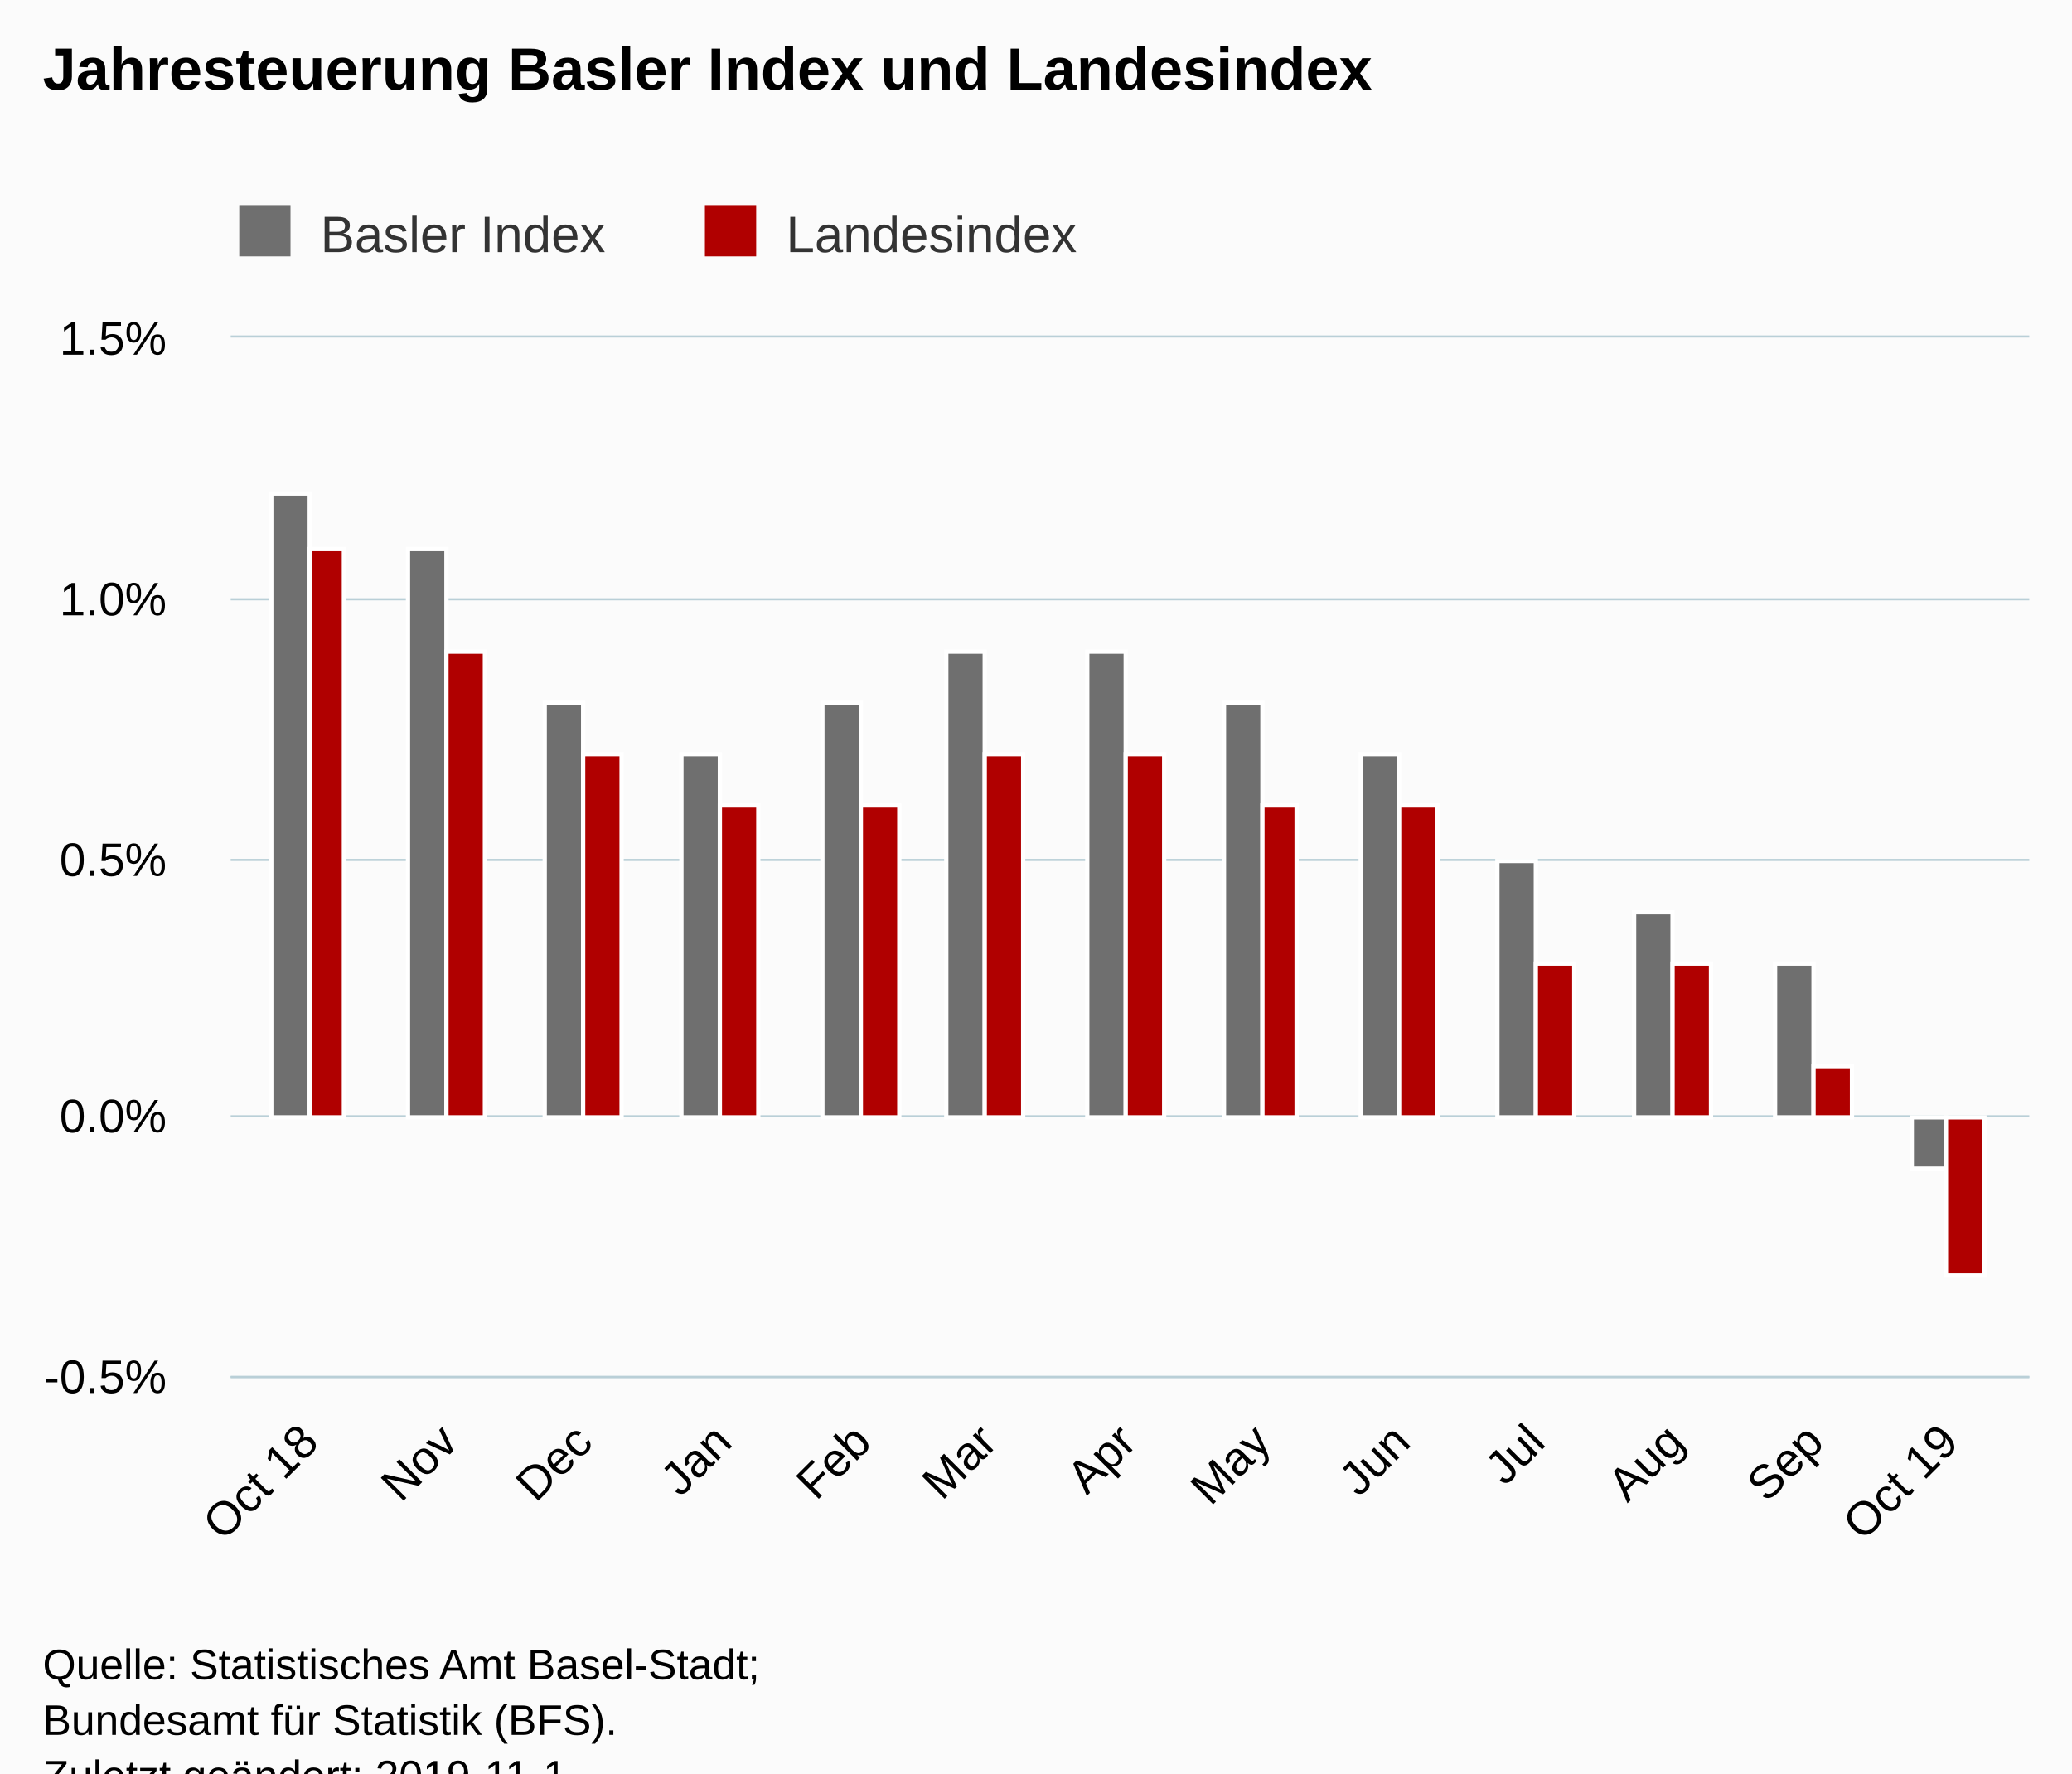
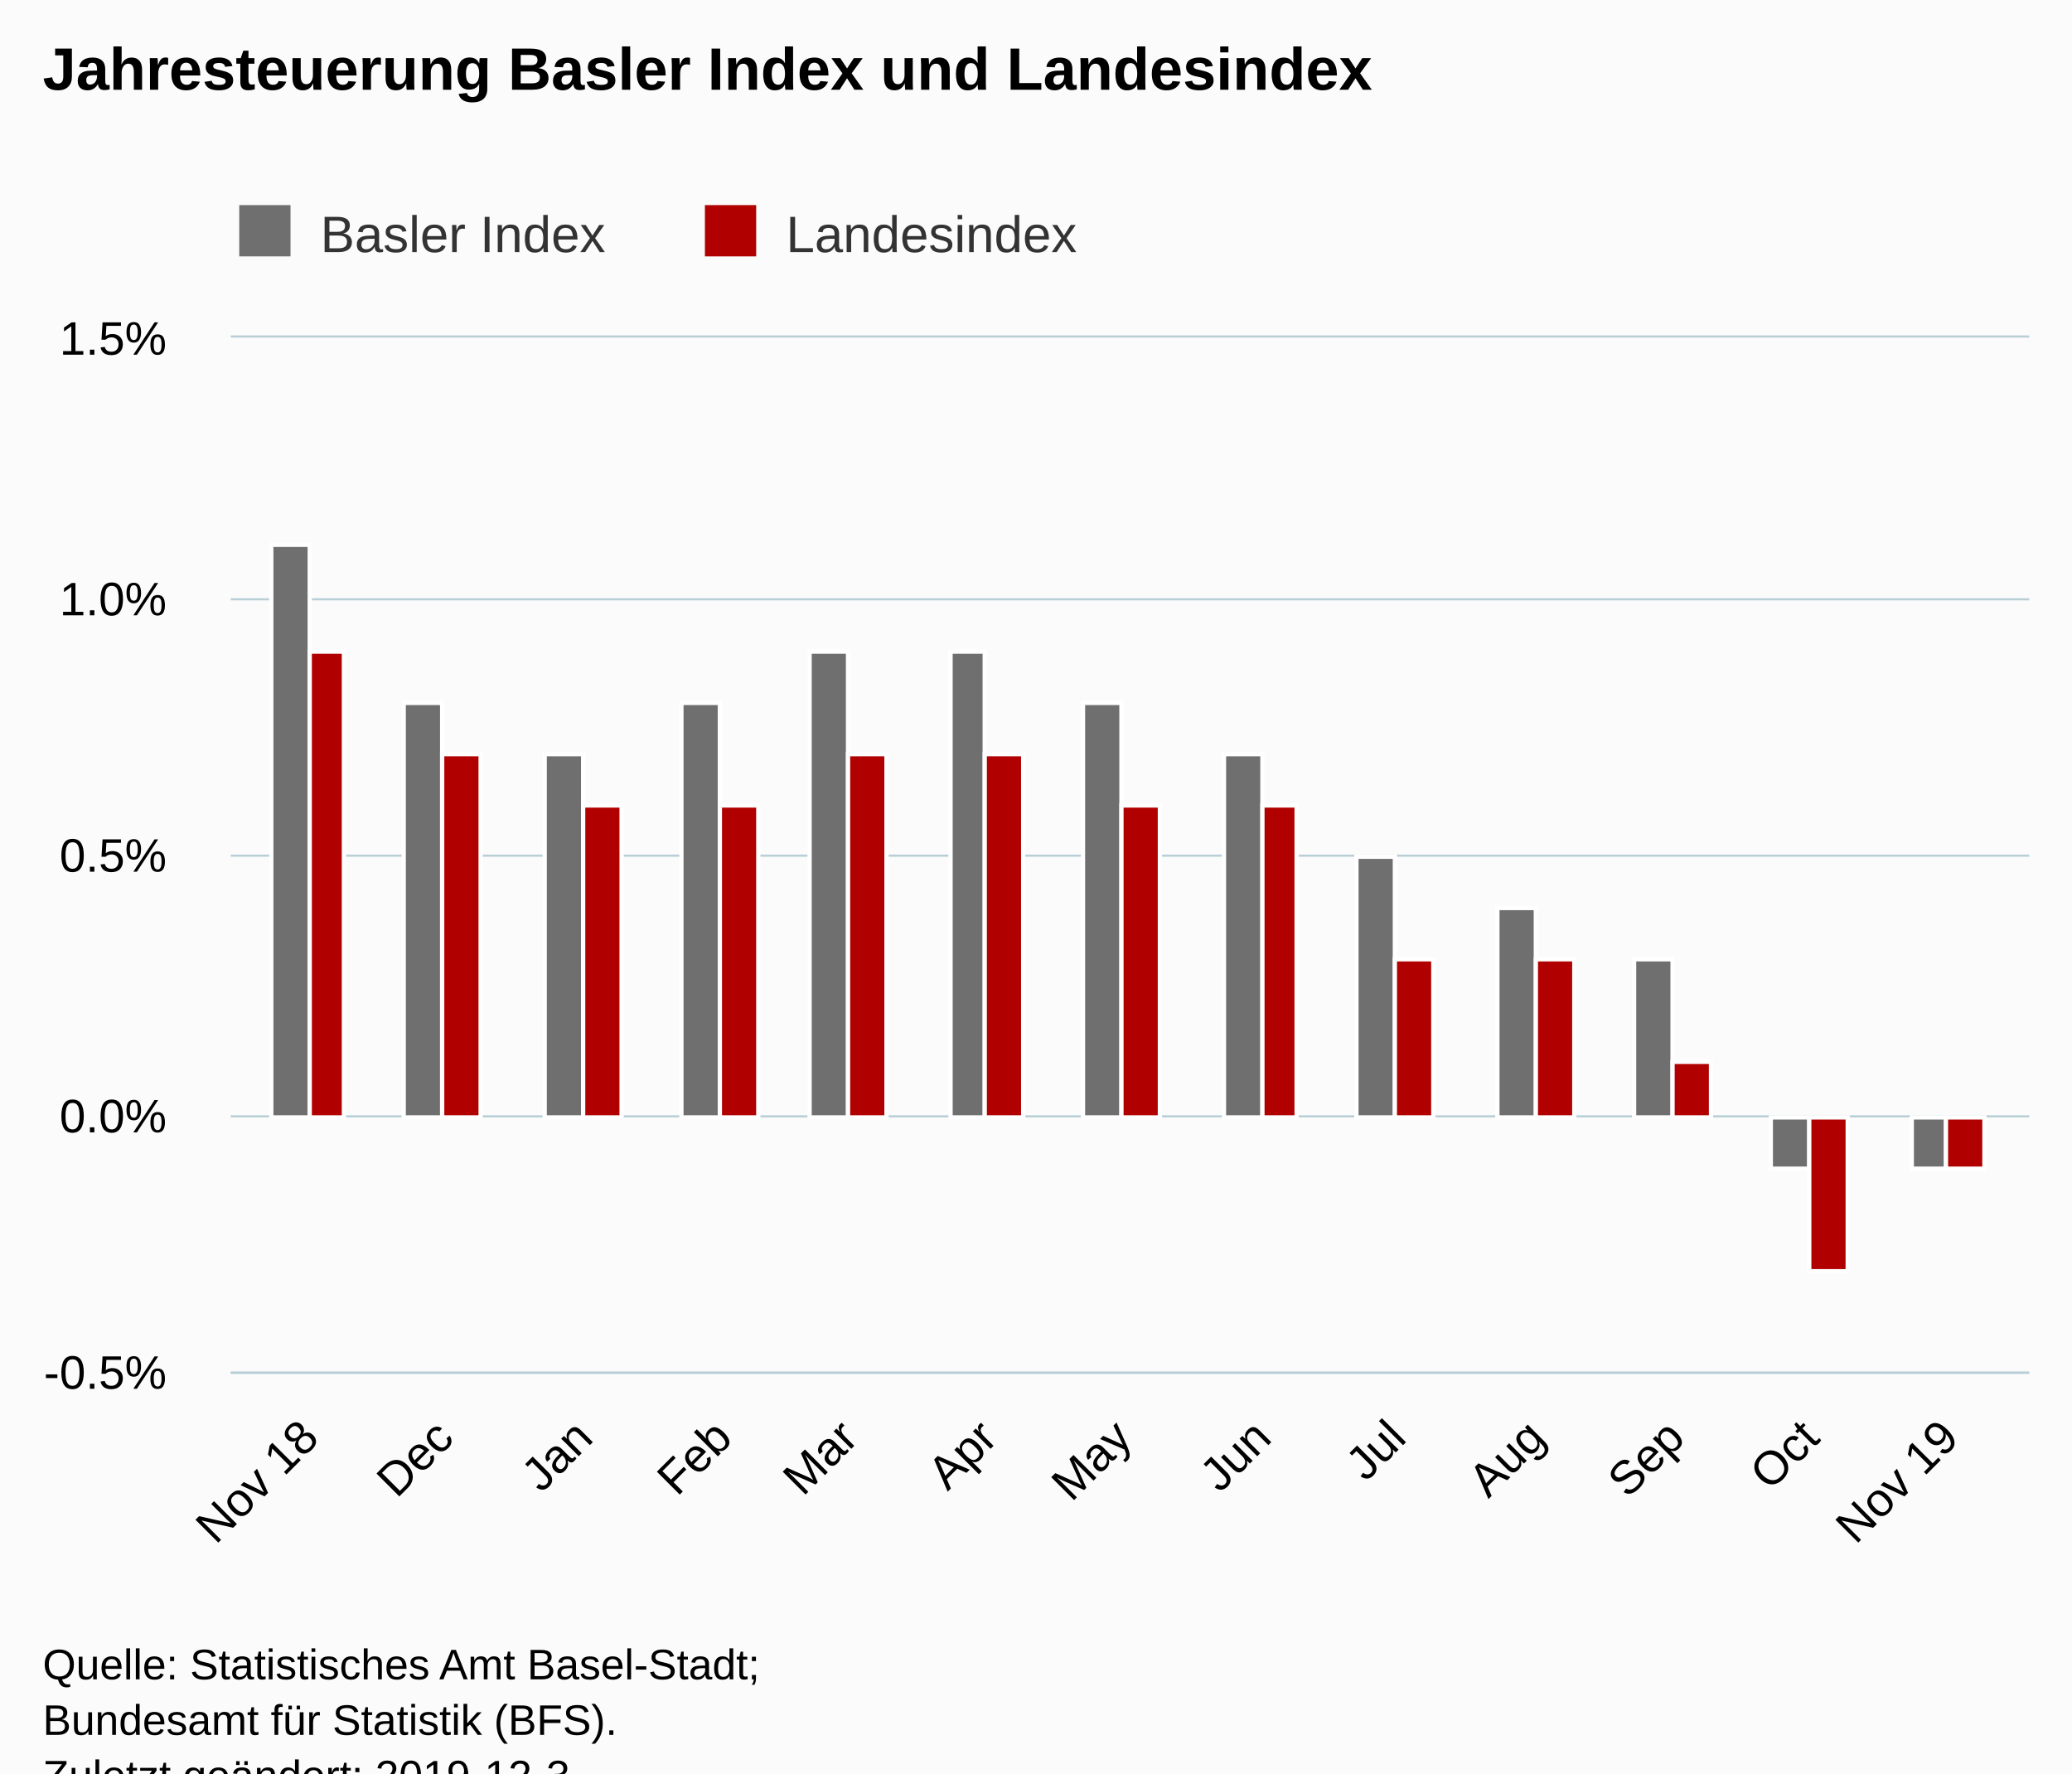
<svg xmlns="http://www.w3.org/2000/svg" version="1.1" class="highcharts-root" style="font-family:Arial;font-size:12px;" viewBox="0 0 485 415">
  <defs>
-     <clipPath id="highcharts-q5tx6wa-6">
-       <rect x="0" y="0" width="421" height="243" fill="none" />
+     <clipPath id="highcharts-ogt26rq-6">
+       <rect x="0" y="0" width="421" height="242" fill="none" />
    </clipPath>
-     <clipPath id="highcharts-q5tx6wa-7">
-       <rect x="0" y="0" width="421" height="243" fill="none" />
+     <clipPath id="highcharts-ogt26rq-7">
+       <rect x="0" y="0" width="421" height="242" fill="none" />
    </clipPath>
  </defs>
  <rect fill="#fbfbfb" class="highcharts-background" x="0" y="0" width="485" height="428" rx="0" ry="0" />
-   <rect fill="none" class="highcharts-plot-background" x="54" y="79" width="421" height="243" />
+   <rect fill="none" class="highcharts-plot-background" x="54" y="79" width="421" height="242" />
  <g class="highcharts-pane-group" data-z-index="0" />
  <g class="highcharts-grid highcharts-xaxis-grid " data-z-index="1">
-     <path fill="none" data-z-index="1" class="highcharts-grid-line" d="M 71.5 79 L 71.5 322" opacity="1" />
-     <path fill="none" data-z-index="1" class="highcharts-grid-line" d="M 104.5 79 L 104.5 322" opacity="1" />
-     <path fill="none" data-z-index="1" class="highcharts-grid-line" d="M 136.5 79 L 136.5 322" opacity="1" />
-     <path fill="none" data-z-index="1" class="highcharts-grid-line" d="M 168.5 79 L 168.5 322" opacity="1" />
-     <path fill="none" data-z-index="1" class="highcharts-grid-line" d="M 201.5 79 L 201.5 322" opacity="1" />
-     <path fill="none" data-z-index="1" class="highcharts-grid-line" d="M 230.5 79 L 230.5 322" opacity="1" />
-     <path fill="none" data-z-index="1" class="highcharts-grid-line" d="M 263.5 79 L 263.5 322" opacity="1" />
-     <path fill="none" data-z-index="1" class="highcharts-grid-line" d="M 294.5 79 L 294.5 322" opacity="1" />
-     <path fill="none" data-z-index="1" class="highcharts-grid-line" d="M 327.5 79 L 327.5 322" opacity="1" />
-     <path fill="none" data-z-index="1" class="highcharts-grid-line" d="M 359.5 79 L 359.5 322" opacity="1" />
-     <path fill="none" data-z-index="1" class="highcharts-grid-line" d="M 391.5 79 L 391.5 322" opacity="1" />
-     <path fill="none" data-z-index="1" class="highcharts-grid-line" d="M 424.5 79 L 424.5 322" opacity="1" />
-     <path fill="none" data-z-index="1" class="highcharts-grid-line" d="M 455.5 79 L 455.5 322" opacity="1" />
+     <path fill="none" data-z-index="1" class="highcharts-grid-line" d="M 72.5 79 L 72.5 321" opacity="1" />
+     <path fill="none" data-z-index="1" class="highcharts-grid-line" d="M 103.5 79 L 103.5 321" opacity="1" />
+     <path fill="none" data-z-index="1" class="highcharts-grid-line" d="M 136.5 79 L 136.5 321" opacity="1" />
+     <path fill="none" data-z-index="1" class="highcharts-grid-line" d="M 168.5 79 L 168.5 321" opacity="1" />
+     <path fill="none" data-z-index="1" class="highcharts-grid-line" d="M 198.5 79 L 198.5 321" opacity="1" />
+     <path fill="none" data-z-index="1" class="highcharts-grid-line" d="M 230.5 79 L 230.5 321" opacity="1" />
+     <path fill="none" data-z-index="1" class="highcharts-grid-line" d="M 262.5 79 L 262.5 321" opacity="1" />
+     <path fill="none" data-z-index="1" class="highcharts-grid-line" d="M 294.5 79 L 294.5 321" opacity="1" />
+     <path fill="none" data-z-index="1" class="highcharts-grid-line" d="M 326.5 79 L 326.5 321" opacity="1" />
+     <path fill="none" data-z-index="1" class="highcharts-grid-line" d="M 359.5 79 L 359.5 321" opacity="1" />
+     <path fill="none" data-z-index="1" class="highcharts-grid-line" d="M 391.5 79 L 391.5 321" opacity="1" />
+     <path fill="none" data-z-index="1" class="highcharts-grid-line" d="M 423.5 79 L 423.5 321" opacity="1" />
+     <path fill="none" data-z-index="1" class="highcharts-grid-line" d="M 455.5 79 L 455.5 321" opacity="1" />
  </g>
  <g class="highcharts-grid highcharts-yaxis-grid " data-z-index="1">
-     <path fill="none" stroke="#B9CFD7" stroke-width="0.5" data-z-index="1" class="highcharts-grid-line" d="M 54 322.25 L 475 322.25" opacity="1" />
+     <path fill="none" stroke="#B9CFD7" stroke-width="0.5" data-z-index="1" class="highcharts-grid-line" d="M 54 321.25 L 475 321.25" opacity="1" />
    <path fill="none" stroke="#B9CFD7" stroke-width="0.5" data-z-index="1" class="highcharts-grid-line" d="M 54 261.25 L 475 261.25" opacity="1" />
-     <path fill="none" stroke="#B9CFD7" stroke-width="0.5" data-z-index="1" class="highcharts-grid-line" d="M 54 201.25 L 475 201.25" opacity="1" />
+     <path fill="none" stroke="#B9CFD7" stroke-width="0.5" data-z-index="1" class="highcharts-grid-line" d="M 54 200.25 L 475 200.25" opacity="1" />
    <path fill="none" stroke="#B9CFD7" stroke-width="0.5" data-z-index="1" class="highcharts-grid-line" d="M 54 140.25 L 475 140.25" opacity="1" />
    <path fill="none" stroke="#B9CFD7" stroke-width="0.5" data-z-index="1" class="highcharts-grid-line" d="M 54 78.75 L 475 78.75" opacity="1" />
  </g>
-   <rect fill="none" class="highcharts-plot-border" data-z-index="1" x="54" y="79" width="421" height="243" />
+   <rect fill="none" class="highcharts-plot-border" data-z-index="1" x="54" y="79" width="421" height="242" />
  <g class="highcharts-axis highcharts-xaxis " data-z-index="2">
-     <path fill="none" class="highcharts-axis-line" stroke="#B9CFD7" stroke-width="0.5" data-z-index="7" d="M 54 322.25 L 475 322.25" />
+     <path fill="none" class="highcharts-axis-line" stroke="#B9CFD7" stroke-width="0.5" data-z-index="7" d="M 54 321.25 L 475 321.25" />
  </g>
  <g class="highcharts-axis highcharts-yaxis " data-z-index="2">
-     <path fill="none" class="highcharts-axis-line" data-z-index="7" d="M 54 79 L 54 322" />
+     <path fill="none" class="highcharts-axis-line" data-z-index="7" d="M 54 79 L 54 321" />
  </g>
  <g class="highcharts-series-group" data-z-index="3">
-     <g data-z-index="0.1" class="highcharts-series highcharts-series-0 highcharts-column-series " transform="translate(54,79) scale(1 1)" clip-path="url(#highcharts-q5tx6wa-7)">
-       <rect x="9.5" y="36.5" width="9" height="146" fill="rgb(111,111,111)" stroke="#ffffff" stroke-width="1" class="highcharts-point" />
-       <rect x="41.5" y="49.5" width="9" height="133" fill="rgb(111,111,111)" stroke="#ffffff" stroke-width="1" class="highcharts-point" />
-       <rect x="73.5" y="85.5" width="9" height="97" fill="rgb(111,111,111)" stroke="#ffffff" stroke-width="1" class="highcharts-point" />
-       <rect x="105.5" y="97.5" width="9" height="85" fill="rgb(111,111,111)" stroke="#ffffff" stroke-width="1" class="highcharts-point" />
-       <rect x="138.5" y="85.5" width="9" height="97" fill="rgb(111,111,111)" stroke="#ffffff" stroke-width="1" class="highcharts-point" />
-       <rect x="167.5" y="73.5" width="9" height="109" fill="rgb(111,111,111)" stroke="#ffffff" stroke-width="1" class="highcharts-point" />
-       <rect x="200.5" y="73.5" width="9" height="109" fill="rgb(111,111,111)" stroke="#ffffff" stroke-width="1" class="highcharts-point" />
-       <rect x="232.5" y="85.5" width="9" height="97" fill="rgb(111,111,111)" stroke="#ffffff" stroke-width="1" class="highcharts-point" />
-       <rect x="264.5" y="97.5" width="9" height="85" fill="rgb(111,111,111)" stroke="#ffffff" stroke-width="1" class="highcharts-point" />
-       <rect x="296.5" y="122.5" width="9" height="60" fill="rgb(111,111,111)" stroke="#ffffff" stroke-width="1" class="highcharts-point" />
-       <rect x="328.5" y="134.5" width="9" height="48" fill="rgb(111,111,111)" stroke="#ffffff" stroke-width="1" class="highcharts-point" />
-       <rect x="361.5" y="146.5" width="9" height="36" fill="rgb(111,111,111)" stroke="#ffffff" stroke-width="1" class="highcharts-point" />
+     <g data-z-index="0.1" class="highcharts-series highcharts-series-0 highcharts-column-series " transform="translate(54,79) scale(1 1)" clip-path="url(#highcharts-ogt26rq-7)">
+       <rect x="9.5" y="48.5" width="9" height="134" fill="rgb(111,111,111)" stroke="#ffffff" stroke-width="1" class="highcharts-point" />
+       <rect x="40.5" y="85.5" width="9" height="97" fill="rgb(111,111,111)" stroke="#ffffff" stroke-width="1" class="highcharts-point" />
+       <rect x="73.5" y="97.5" width="9" height="85" fill="rgb(111,111,111)" stroke="#ffffff" stroke-width="1" class="highcharts-point" />
+       <rect x="105.5" y="85.5" width="9" height="97" fill="rgb(111,111,111)" stroke="#ffffff" stroke-width="1" class="highcharts-point" />
+       <rect x="135.5" y="73.5" width="9" height="109" fill="rgb(111,111,111)" stroke="#ffffff" stroke-width="1" class="highcharts-point" />
+       <rect x="168.5" y="73.5" width="8" height="109" fill="rgb(111,111,111)" stroke="#ffffff" stroke-width="1" class="highcharts-point" />
+       <rect x="199.5" y="85.5" width="9" height="97" fill="rgb(111,111,111)" stroke="#ffffff" stroke-width="1" class="highcharts-point" />
+       <rect x="232.5" y="97.5" width="9" height="85" fill="rgb(111,111,111)" stroke="#ffffff" stroke-width="1" class="highcharts-point" />
+       <rect x="263.5" y="121.5" width="9" height="61" fill="rgb(111,111,111)" stroke="#ffffff" stroke-width="1" class="highcharts-point" />
+       <rect x="296.5" y="133.5" width="9" height="49" fill="rgb(111,111,111)" stroke="#ffffff" stroke-width="1" class="highcharts-point" />
+       <rect x="328.5" y="145.5" width="9" height="37" fill="rgb(111,111,111)" stroke="#ffffff" stroke-width="1" class="highcharts-point" />
+       <rect x="360.5" y="182.5" width="9" height="12" fill="rgb(111,111,111)" stroke="#ffffff" stroke-width="1" class="highcharts-point highcharts-negative" />
      <rect x="393.5" y="182.5" width="8" height="12" fill="rgb(111,111,111)" stroke="#ffffff" stroke-width="1" class="highcharts-point highcharts-negative" />
    </g>
    <g data-z-index="0.1" class="highcharts-markers highcharts-series-0 highcharts-column-series " transform="translate(54,79) scale(1 1)" clip-path="none" />
-     <g data-z-index="0.1" class="highcharts-series highcharts-series-1 highcharts-column-series " transform="translate(54,79) scale(1 1)" clip-path="url(#highcharts-q5tx6wa-7)">
-       <rect x="18.5" y="49.5" width="8" height="133" fill="rgb(176,0,0)" stroke="#ffffff" stroke-width="1" class="highcharts-point" />
-       <rect x="50.5" y="73.5" width="9" height="109" fill="rgb(176,0,0)" stroke="#ffffff" stroke-width="1" class="highcharts-point" />
-       <rect x="82.5" y="97.5" width="9" height="85" fill="rgb(176,0,0)" stroke="#ffffff" stroke-width="1" class="highcharts-point" />
+     <g data-z-index="0.1" class="highcharts-series highcharts-series-1 highcharts-column-series " transform="translate(54,79) scale(1 1)" clip-path="url(#highcharts-ogt26rq-7)">
+       <rect x="18.5" y="73.5" width="8" height="109" fill="rgb(176,0,0)" stroke="#ffffff" stroke-width="1" class="highcharts-point" />
+       <rect x="49.5" y="97.5" width="9" height="85" fill="rgb(176,0,0)" stroke="#ffffff" stroke-width="1" class="highcharts-point" />
+       <rect x="82.5" y="109.5" width="9" height="73" fill="rgb(176,0,0)" stroke="#ffffff" stroke-width="1" class="highcharts-point" />
      <rect x="114.5" y="109.5" width="9" height="73" fill="rgb(176,0,0)" stroke="#ffffff" stroke-width="1" class="highcharts-point" />
-       <rect x="147.5" y="109.5" width="9" height="73" fill="rgb(176,0,0)" stroke="#ffffff" stroke-width="1" class="highcharts-point" />
+       <rect x="144.5" y="97.5" width="9" height="85" fill="rgb(176,0,0)" stroke="#ffffff" stroke-width="1" class="highcharts-point" />
      <rect x="176.5" y="97.5" width="9" height="85" fill="rgb(176,0,0)" stroke="#ffffff" stroke-width="1" class="highcharts-point" />
-       <rect x="209.5" y="97.5" width="9" height="85" fill="rgb(176,0,0)" stroke="#ffffff" stroke-width="1" class="highcharts-point" />
+       <rect x="208.5" y="109.5" width="9" height="73" fill="rgb(176,0,0)" stroke="#ffffff" stroke-width="1" class="highcharts-point" />
      <rect x="241.5" y="109.5" width="8" height="73" fill="rgb(176,0,0)" stroke="#ffffff" stroke-width="1" class="highcharts-point" />
-       <rect x="273.5" y="109.5" width="9" height="73" fill="rgb(176,0,0)" stroke="#ffffff" stroke-width="1" class="highcharts-point" />
-       <rect x="305.5" y="146.5" width="9" height="36" fill="rgb(176,0,0)" stroke="#ffffff" stroke-width="1" class="highcharts-point" />
-       <rect x="337.5" y="146.5" width="9" height="36" fill="rgb(176,0,0)" stroke="#ffffff" stroke-width="1" class="highcharts-point" />
-       <rect x="370.5" y="170.5" width="9" height="12" fill="rgb(176,0,0)" stroke="#ffffff" stroke-width="1" class="highcharts-point" />
-       <rect x="401.5" y="182.5" width="9" height="37" fill="rgb(176,0,0)" stroke="#ffffff" stroke-width="1" class="highcharts-point highcharts-negative" />
+       <rect x="272.5" y="145.5" width="9" height="37" fill="rgb(176,0,0)" stroke="#ffffff" stroke-width="1" class="highcharts-point" />
+       <rect x="305.5" y="145.5" width="9" height="37" fill="rgb(176,0,0)" stroke="#ffffff" stroke-width="1" class="highcharts-point" />
+       <rect x="337.5" y="169.5" width="9" height="13" fill="rgb(176,0,0)" stroke="#ffffff" stroke-width="1" class="highcharts-point" />
+       <rect x="369.5" y="182.5" width="9" height="36" fill="rgb(176,0,0)" stroke="#ffffff" stroke-width="1" class="highcharts-point highcharts-negative" />
+       <rect x="401.5" y="182.5" width="9" height="12" fill="rgb(176,0,0)" stroke="#ffffff" stroke-width="1" class="highcharts-point highcharts-negative" />
    </g>
    <g data-z-index="0.1" class="highcharts-markers highcharts-series-1 highcharts-column-series " transform="translate(54,79) scale(1 1)" clip-path="none" />
  </g>
  <text x="10" text-anchor="start" class="highcharts-title" data-z-index="4" style="color:#000000;font-size:14px;font-weight:bold;fill:#000000;" y="21">
    <tspan>Jahresteuerung Basler Index und Landesindex</tspan>
  </text>
  <text x="10" text-anchor="start" class="highcharts-subtitle" data-z-index="4" style="color:#000000;font-size:12px;font-weight:normal;font-family:Arial;fill:#000000;" y="40" />
  <g class="highcharts-legend" data-z-index="7" transform="translate(46,41)">
    <rect fill="none" class="highcharts-legend-box" rx="0" ry="0" x="0" y="0" width="217" height="26" visibility="visible" />
    <g data-z-index="1">
      <g>
        <g class="highcharts-legend-item highcharts-column-series highcharts-color-undefined highcharts-series-0" data-z-index="1" transform="translate(8,3)">
          <text x="21" style="color:#333333;font-size:12px;font-weight:normal;cursor:pointer;fill:#333333;" text-anchor="start" data-z-index="2" y="15">
            <tspan>Basler Index</tspan>
          </text>
          <rect x="2" y="4" width="12" height="12" fill="rgb(111,111,111)" class="highcharts-point" data-z-index="3" />
        </g>
        <g class="highcharts-legend-item highcharts-column-series highcharts-color-undefined highcharts-series-1" data-z-index="1" transform="translate(117,3)">
          <text x="21" y="15" style="color:#333333;font-size:12px;font-weight:normal;cursor:pointer;fill:#333333;" text-anchor="start" data-z-index="2">
            <tspan>Landesindex</tspan>
          </text>
          <rect x="2" y="4" width="12" height="12" fill="rgb(176,0,0)" class="highcharts-point" data-z-index="3" />
        </g>
      </g>
    </g>
  </g>
  <g class="highcharts-axis-labels highcharts-xaxis-labels " data-z-index="7">
-     <text x="75.068" style="color:#000000;cursor:default;font-size:11px;fill:#000000;" text-anchor="end" transform="translate(0,0) rotate(-45 75.06779 338)" y="338" opacity="1">
-       <tspan>Oct 18</tspan>
+     <text x="75.112" style="color:#000000;cursor:default;font-size:11px;fill:#000000;" text-anchor="end" transform="translate(0,0) rotate(-45 75.11161 337)" y="337" opacity="1">
+       <tspan>Nov 18</tspan>
    </text>
-     <text x="107.671" style="color:#000000;cursor:default;font-size:11px;fill:#000000;" text-anchor="end" transform="translate(0,0) rotate(-45 107.6708 338)" y="338" opacity="1">Nov</text>
-     <text x="139.222" style="color:#000000;cursor:default;font-size:11px;fill:#000000;" text-anchor="end" transform="translate(0,0) rotate(-45 139.2222 338)" y="338" opacity="1">Dec</text>
-     <text x="171.825" style="color:#000000;cursor:default;font-size:11px;fill:#000000;" text-anchor="end" transform="translate(0,0) rotate(-45 171.8252 338)" y="338" opacity="1">Jan</text>
-     <text x="204.428" style="color:#000000;cursor:default;font-size:11px;fill:#000000;" text-anchor="end" transform="translate(0,0) rotate(-45 204.4283 338)" y="338" opacity="1">Feb</text>
-     <text x="233.876" style="color:#000000;cursor:default;font-size:11px;fill:#000000;" text-anchor="end" transform="translate(0,0) rotate(-45 233.8762 338)" y="338" opacity="1">Mar</text>
-     <text x="266.479" style="color:#000000;cursor:default;font-size:11px;fill:#000000;" text-anchor="end" transform="translate(0,0) rotate(-45 266.4792 338)" y="338" opacity="1">Apr</text>
-     <text x="298.031" style="color:#000000;cursor:default;font-size:11px;fill:#000000;" text-anchor="end" transform="translate(0,0) rotate(-45 298.0306 338)" y="338" opacity="1">May</text>
-     <text x="330.634" style="color:#000000;cursor:default;font-size:11px;fill:#000000;" text-anchor="end" transform="translate(0,0) rotate(-45 330.6336 338)" y="338" opacity="1">Jun</text>
-     <text x="362.185" style="color:#000000;cursor:default;font-size:11px;fill:#000000;" text-anchor="end" transform="translate(0,0) rotate(-45 362.1849 338)" y="338" opacity="1">Jul</text>
-     <text x="394.788" style="color:#000000;cursor:default;font-size:11px;fill:#000000;" text-anchor="end" transform="translate(0,0) rotate(-45 394.788 338)" y="338" opacity="1">Aug</text>
-     <text x="427.391" style="color:#000000;cursor:default;font-size:11px;fill:#000000;" text-anchor="end" transform="translate(0,0) rotate(-45 427.391 338)" y="338" opacity="1">Sep</text>
-     <text x="458.942" style="color:#000000;cursor:default;font-size:11px;fill:#000000;" text-anchor="end" transform="translate(0,0) rotate(-45 458.9424 338)" y="338" opacity="1">
-       <tspan>Oct 19</tspan>
+     <text x="106.663" style="color:#000000;cursor:default;font-size:11px;fill:#000000;" text-anchor="end" transform="translate(0,0) rotate(-45 106.6629 337)" y="337" opacity="1">Dec</text>
+     <text x="139.266" style="color:#000000;cursor:default;font-size:11px;fill:#000000;" text-anchor="end" transform="translate(0,0) rotate(-45 139.266 337)" y="337" opacity="1">Jan</text>
+     <text x="171.869" style="color:#000000;cursor:default;font-size:11px;fill:#000000;" text-anchor="end" transform="translate(0,0) rotate(-45 171.869 337)" y="337" opacity="1">Feb</text>
+     <text x="201.317" style="color:#000000;cursor:default;font-size:11px;fill:#000000;" text-anchor="end" transform="translate(0,0) rotate(-45 201.317 337)" y="337" opacity="1">Mar</text>
+     <text x="233.92" style="color:#000000;cursor:default;font-size:11px;fill:#000000;" text-anchor="end" transform="translate(0,0) rotate(-45 233.92 337)" y="337" opacity="1">Apr</text>
+     <text x="265.471" style="color:#000000;cursor:default;font-size:11px;fill:#000000;" text-anchor="end" transform="translate(0,0) rotate(-45 265.4713 337)" y="337" opacity="1">May</text>
+     <text x="298.074" style="color:#000000;cursor:default;font-size:11px;fill:#000000;" text-anchor="end" transform="translate(0,0) rotate(-45 298.0744 337)" y="337" opacity="1">Jun</text>
+     <text x="329.626" style="color:#000000;cursor:default;font-size:11px;fill:#000000;" text-anchor="end" transform="translate(0,0) rotate(-45 329.6257 337)" y="337" opacity="1">Jul</text>
+     <text x="362.229" style="color:#000000;cursor:default;font-size:11px;fill:#000000;" text-anchor="end" transform="translate(0,0) rotate(-45 362.2288 337)" y="337" opacity="1">Aug</text>
+     <text x="394.832" style="color:#000000;cursor:default;font-size:11px;fill:#000000;" text-anchor="end" transform="translate(0,0) rotate(-45 394.8318 337)" y="337" opacity="1">Sep</text>
+     <text x="426.383" style="color:#000000;cursor:default;font-size:11px;fill:#000000;" text-anchor="end" transform="translate(0,0) rotate(-45 426.3832 337)" y="337" opacity="1">Oct</text>
+     <text x="458.986" style="color:#000000;cursor:default;font-size:11px;fill:#000000;" text-anchor="end" transform="translate(0,0) rotate(-45 458.9862 337)" y="337" opacity="1">
+       <tspan>Nov 19</tspan>
    </text>
  </g>
  <g class="highcharts-axis-labels highcharts-yaxis-labels " data-z-index="7">
-     <text x="39" style="color:#000000;cursor:default;font-size:11px;fill:#000000;" text-anchor="end" transform="translate(0,0)" y="326" opacity="1">-0.5%</text>
+     <text x="39" style="color:#000000;cursor:default;font-size:11px;fill:#000000;" text-anchor="end" transform="translate(0,0)" y="325" opacity="1">-0.5%</text>
    <text x="39" style="color:#000000;cursor:default;font-size:11px;fill:#000000;" text-anchor="end" transform="translate(0,0)" y="265" opacity="1">0.0%</text>
-     <text x="39" style="color:#000000;cursor:default;font-size:11px;fill:#000000;" text-anchor="end" transform="translate(0,0)" y="205" opacity="1">0.5%</text>
+     <text x="39" style="color:#000000;cursor:default;font-size:11px;fill:#000000;" text-anchor="end" transform="translate(0,0)" y="204" opacity="1">0.5%</text>
    <text x="39" style="color:#000000;cursor:default;font-size:11px;fill:#000000;" text-anchor="end" transform="translate(0,0)" y="144" opacity="1">1.0%</text>
    <text x="39" style="color:#000000;cursor:default;font-size:11px;fill:#000000;" text-anchor="end" transform="translate(0,0)" y="83" opacity="1">1.5%</text>
  </g>
  <text x="10" class="highcharts-credits" text-anchor="start" data-z-index="8" style="cursor:default;color:#000000;font-size:10px;fill:#000000;" y="393">
    <tspan>Quelle: Statistisches Amt Basel-Stadt;</tspan>
    <tspan x="10" dy="13">Bundesamt für Statistik (BFS).</tspan>
-     <tspan x="10" dy="13">Zuletzt geändert: 2019-11-1</tspan>
+     <tspan x="10" dy="13">Zuletzt geändert: 2019-12-3</tspan>
  </text>
</svg>
